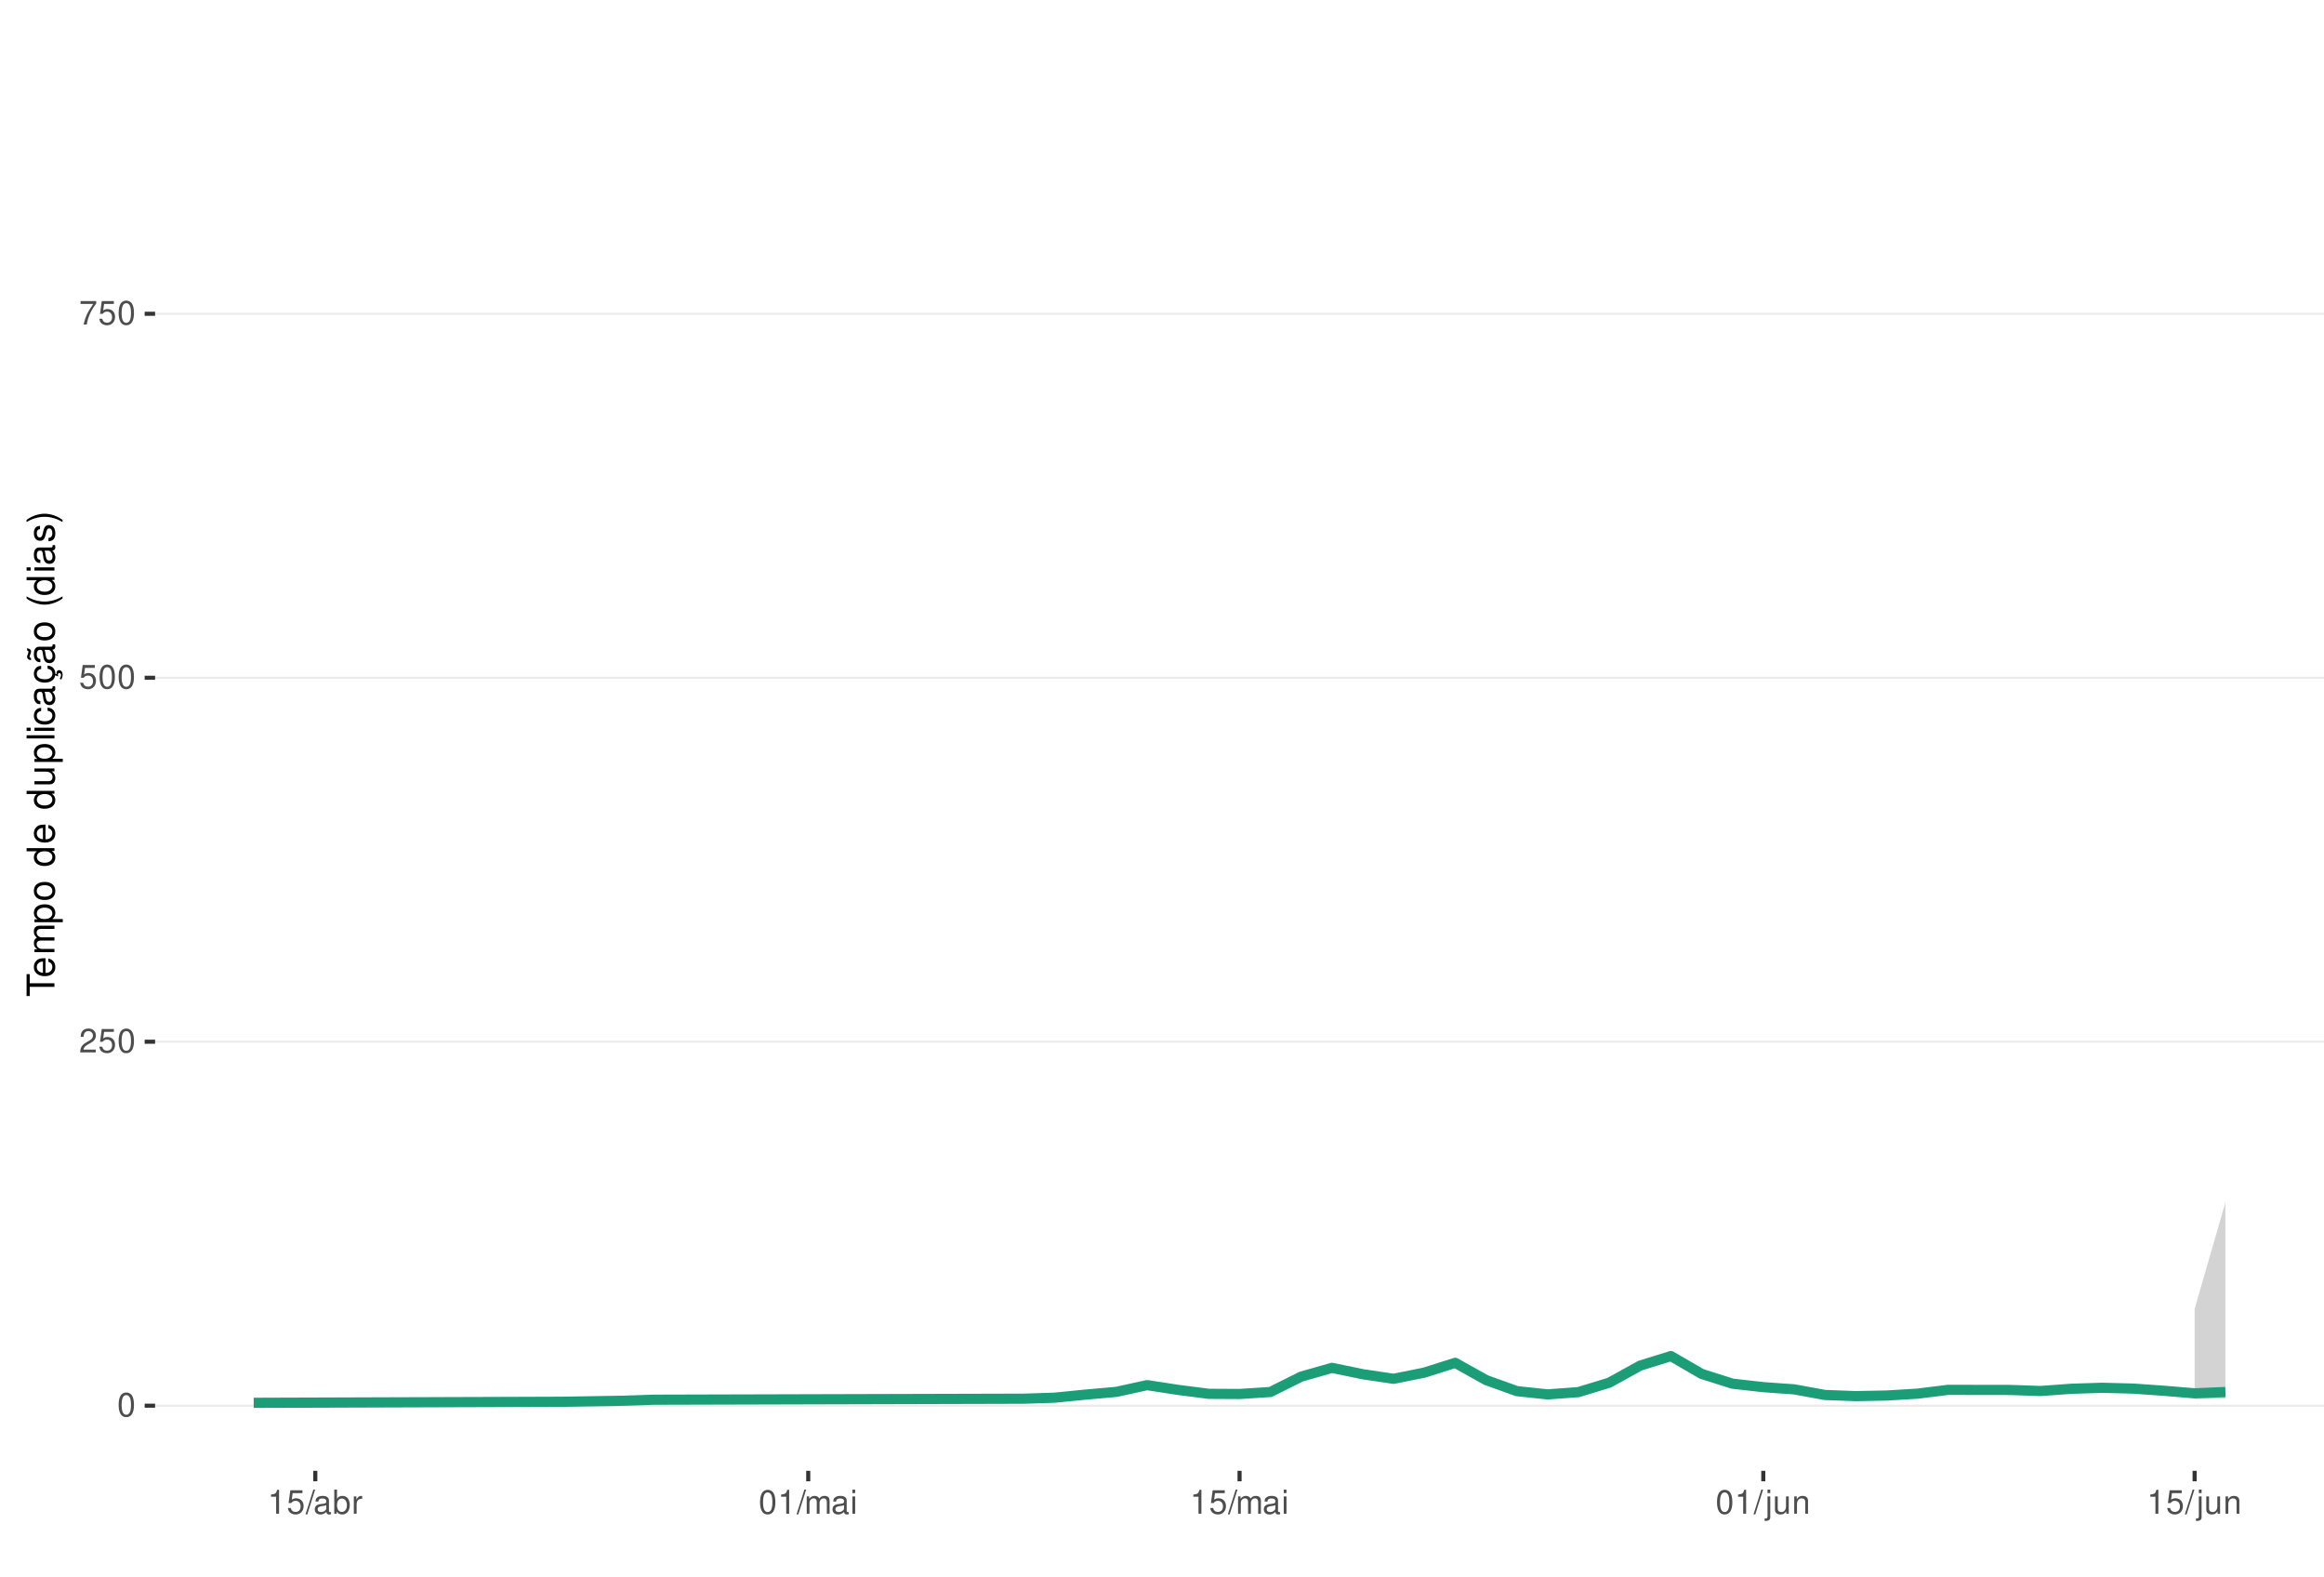
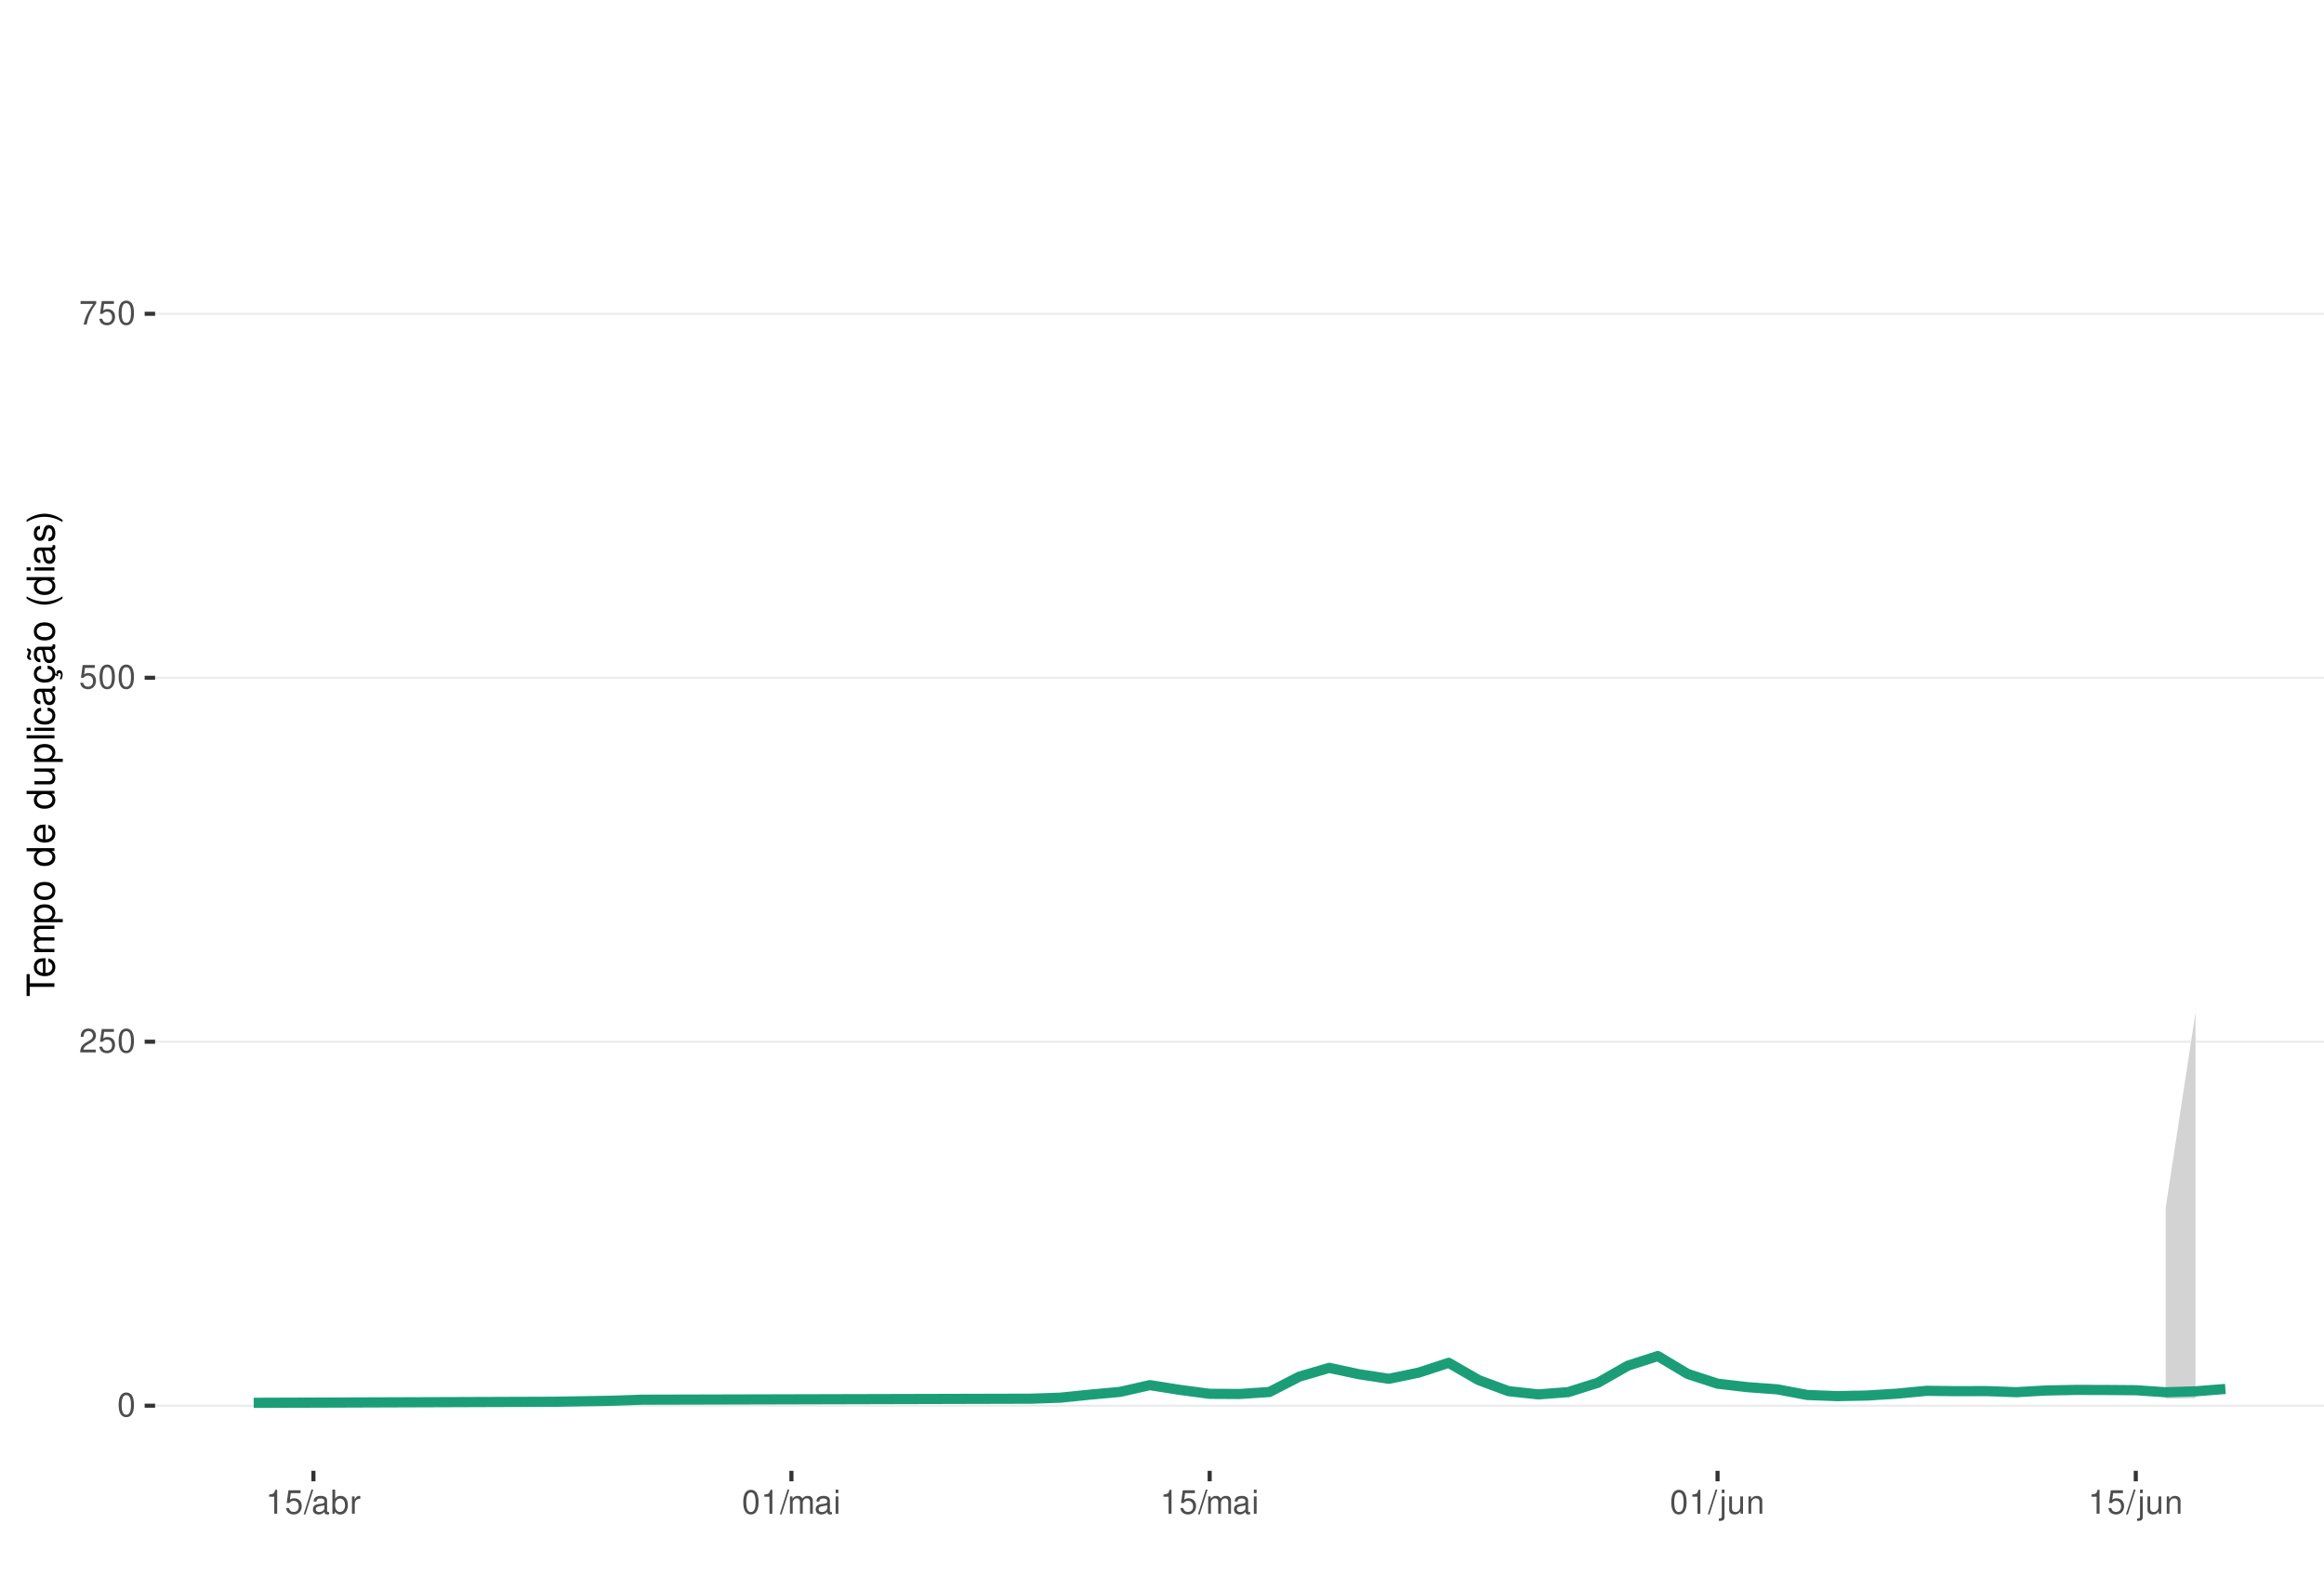
<svg xmlns="http://www.w3.org/2000/svg" xmlns:xlink="http://www.w3.org/1999/xlink" width="609pt" height="413pt" viewBox="0 0 609 413" version="1.1">
  <defs>
    <g>
      <symbol overflow="visible" id="glyph0-0">
        <path style="stroke:none;" d="" />
      </symbol>
      <symbol overflow="visible" id="glyph0-1">
        <path style="stroke:none;" d="M 2.375 -6.266 C 1.812 -6.266 1.297 -6 0.969 -5.578 C 0.578 -5.016 0.375 -4.188 0.375 -3.031 C 0.375 -0.922 1.062 0.203 2.375 0.203 C 3.672 0.203 4.391 -0.922 4.391 -2.984 C 4.391 -4.188 4.203 -5 3.797 -5.578 C 3.469 -6 2.953 -6.266 2.375 -6.266 Z M 2.375 -5.578 C 3.203 -5.578 3.609 -4.75 3.609 -3.047 C 3.609 -1.266 3.219 -0.438 2.359 -0.438 C 1.562 -0.438 1.156 -1.297 1.156 -3.016 C 1.156 -4.75 1.562 -5.578 2.375 -5.578 Z M 2.375 -5.578 " />
      </symbol>
      <symbol overflow="visible" id="glyph0-2">
        <path style="stroke:none;" d="M 4.375 -0.75 L 1.156 -0.75 C 1.234 -1.266 1.5 -1.594 2.266 -2.062 L 3.125 -2.547 C 3.984 -3.016 4.422 -3.656 4.422 -4.438 C 4.422 -4.953 4.219 -5.438 3.859 -5.781 C 3.484 -6.109 3.031 -6.266 2.453 -6.266 C 1.672 -6.266 1.094 -5.984 0.766 -5.438 C 0.547 -5.109 0.453 -4.719 0.438 -4.094 L 1.188 -4.094 C 1.219 -4.516 1.266 -4.766 1.375 -4.984 C 1.578 -5.359 1.969 -5.594 2.438 -5.594 C 3.125 -5.594 3.641 -5.094 3.641 -4.422 C 3.641 -3.906 3.359 -3.484 2.812 -3.172 L 2.016 -2.703 C 0.734 -1.969 0.359 -1.375 0.297 -0.016 L 4.375 -0.016 Z M 4.375 -0.75 " />
      </symbol>
      <symbol overflow="visible" id="glyph0-3">
        <path style="stroke:none;" d="M 4.125 -6.141 L 0.953 -6.141 L 0.5 -2.797 L 1.188 -2.797 C 1.547 -3.219 1.844 -3.375 2.328 -3.375 C 3.156 -3.375 3.656 -2.797 3.656 -1.891 C 3.656 -1.016 3.156 -0.469 2.312 -0.469 C 1.656 -0.469 1.25 -0.812 1.062 -1.5 L 0.297 -1.5 C 0.406 -1 0.5 -0.766 0.672 -0.531 C 1.016 -0.062 1.641 0.203 2.344 0.203 C 3.578 0.203 4.438 -0.703 4.438 -2 C 4.438 -3.219 3.641 -4.047 2.453 -4.047 C 2.031 -4.047 1.672 -3.938 1.328 -3.672 L 1.562 -5.391 L 4.125 -5.391 Z M 4.125 -6.141 " />
      </symbol>
      <symbol overflow="visible" id="glyph0-4">
        <path style="stroke:none;" d="M 4.5 -6.141 L 0.391 -6.141 L 0.391 -5.391 L 3.719 -5.391 C 2.25 -3.297 1.656 -2.016 1.188 0 L 2.016 0 C 2.344 -1.969 3.109 -3.656 4.5 -5.5 Z M 4.5 -6.141 " />
      </symbol>
      <symbol overflow="visible" id="glyph0-5">
        <path style="stroke:none;" d="M 2.234 -4.453 L 2.234 0 L 3 0 L 3 -6.266 L 2.5 -6.266 C 2.234 -5.297 2.062 -5.172 0.891 -5.016 L 0.891 -4.453 Z M 2.234 -4.453 " />
      </symbol>
      <symbol overflow="visible" id="glyph0-6">
        <path style="stroke:none;" d="M 1.984 -6.312 L -0.062 0.172 L 0.406 0.172 L 2.453 -6.312 Z M 1.984 -6.312 " />
      </symbol>
      <symbol overflow="visible" id="glyph0-7">
        <path style="stroke:none;" d="M 4.625 -0.422 C 4.547 -0.406 4.516 -0.406 4.469 -0.406 C 4.219 -0.406 4.078 -0.531 4.078 -0.766 L 4.078 -3.422 C 4.078 -4.234 3.5 -4.672 2.375 -4.672 C 1.719 -4.672 1.188 -4.469 0.875 -4.141 C 0.672 -3.906 0.578 -3.641 0.562 -3.188 L 1.297 -3.188 C 1.344 -3.75 1.672 -4 2.359 -4 C 3.016 -4 3.375 -3.75 3.375 -3.328 L 3.375 -3.141 C 3.359 -2.828 3.203 -2.703 2.609 -2.625 C 1.594 -2.5 1.438 -2.469 1.156 -2.359 C 0.625 -2.125 0.359 -1.734 0.359 -1.141 C 0.359 -0.312 0.938 0.203 1.859 0.203 C 2.422 0.203 2.875 0 3.391 -0.469 C 3.438 0 3.672 0.203 4.141 0.203 C 4.297 0.203 4.391 0.188 4.625 0.125 Z M 3.375 -1.422 C 3.375 -1.188 3.297 -1.031 3.078 -0.844 C 2.781 -0.578 2.438 -0.438 2.016 -0.438 C 1.453 -0.438 1.109 -0.703 1.109 -1.156 C 1.109 -1.641 1.422 -1.875 2.203 -1.984 C 2.984 -2.094 3.125 -2.125 3.375 -2.234 Z M 3.375 -1.422 " />
      </symbol>
      <symbol overflow="visible" id="glyph0-8">
        <path style="stroke:none;" d="M 0.469 -6.312 L 0.469 0 L 1.109 0 L 1.109 -0.578 C 1.469 -0.047 1.922 0.203 2.547 0.203 C 3.75 0.203 4.531 -0.781 4.531 -2.281 C 4.531 -3.75 3.797 -4.672 2.594 -4.672 C 1.969 -4.672 1.531 -4.438 1.188 -3.922 L 1.188 -6.312 Z M 2.453 -3.984 C 3.25 -3.984 3.781 -3.297 3.781 -2.203 C 3.781 -1.172 3.234 -0.469 2.453 -0.469 C 1.672 -0.469 1.188 -1.172 1.188 -2.234 C 1.188 -3.297 1.672 -3.984 2.453 -3.984 Z M 2.453 -3.984 " />
      </symbol>
      <symbol overflow="visible" id="glyph0-9">
        <path style="stroke:none;" d="M 0.594 -4.531 L 0.594 0 L 1.328 0 L 1.328 -2.359 C 1.328 -3.438 1.781 -3.938 2.781 -3.906 L 2.781 -4.641 C 2.656 -4.656 2.594 -4.672 2.5 -4.672 C 2.031 -4.672 1.672 -4.391 1.266 -3.719 L 1.266 -4.531 Z M 0.594 -4.531 " />
      </symbol>
      <symbol overflow="visible" id="glyph0-10">
        <path style="stroke:none;" d="M 0.609 -4.531 L 0.609 0 L 1.328 0 L 1.328 -2.844 C 1.328 -3.5 1.812 -4.031 2.391 -4.031 C 2.938 -4.031 3.234 -3.703 3.234 -3.125 L 3.234 0 L 3.969 0 L 3.969 -2.844 C 3.969 -3.5 4.438 -4.031 5.031 -4.031 C 5.562 -4.031 5.875 -3.703 5.875 -3.125 L 5.875 0 L 6.594 0 L 6.594 -3.406 C 6.594 -4.219 6.125 -4.672 5.281 -4.672 C 4.672 -4.672 4.312 -4.484 3.891 -3.969 C 3.625 -4.453 3.25 -4.672 2.672 -4.672 C 2.062 -4.672 1.656 -4.438 1.266 -3.891 L 1.266 -4.531 Z M 0.609 -4.531 " />
      </symbol>
      <symbol overflow="visible" id="glyph0-11">
        <path style="stroke:none;" d="M 1.297 -4.531 L 0.578 -4.531 L 0.578 0 L 1.297 0 Z M 1.297 -6.312 L 0.578 -6.312 L 0.578 -5.406 L 1.297 -5.406 Z M 1.297 -6.312 " />
      </symbol>
      <symbol overflow="visible" id="glyph0-12">
        <path style="stroke:none;" d="M 0.609 -4.531 L 0.609 0.656 C 0.609 1.109 0.469 1.25 0.016 1.25 C -0.031 1.25 -0.062 1.25 -0.156 1.25 L -0.156 1.859 C -0.062 1.875 -0.031 1.891 0.094 1.891 C 0.906 1.891 1.328 1.562 1.328 0.938 L 1.328 -4.531 Z M 1.328 -6.312 L 0.609 -6.312 L 0.609 -5.406 L 1.328 -5.406 Z M 1.328 -6.312 " />
      </symbol>
      <symbol overflow="visible" id="glyph0-13">
        <path style="stroke:none;" d="M 4.172 0 L 4.172 -4.531 L 3.453 -4.531 L 3.453 -1.969 C 3.453 -1.031 2.969 -0.438 2.219 -0.438 C 1.641 -0.438 1.281 -0.781 1.281 -1.328 L 1.281 -4.531 L 0.562 -4.531 L 0.562 -1.031 C 0.562 -0.281 1.125 0.203 2.016 0.203 C 2.672 0.203 3.094 -0.031 3.516 -0.625 L 3.516 0 Z M 4.172 0 " />
      </symbol>
      <symbol overflow="visible" id="glyph0-14">
        <path style="stroke:none;" d="M 0.609 -4.531 L 0.609 0 L 1.328 0 L 1.328 -2.5 C 1.328 -3.422 1.812 -4.031 2.562 -4.031 C 3.141 -4.031 3.5 -3.688 3.5 -3.141 L 3.5 0 L 4.219 0 L 4.219 -3.422 C 4.219 -4.188 3.656 -4.672 2.781 -4.672 C 2.109 -4.672 1.672 -4.406 1.266 -3.781 L 1.266 -4.531 Z M 0.609 -4.531 " />
      </symbol>
      <symbol overflow="visible" id="glyph1-0">
        <path style="stroke:none;" d="" />
      </symbol>
      <symbol overflow="visible" id="glyph1-1">
        <path style="stroke:none;" d="M -6.469 -3.547 L -6.469 -5.938 L -7.297 -5.938 L -7.297 -0.203 L -6.469 -0.203 L -6.469 -2.609 L 0 -2.609 L 0 -3.547 Z M -6.469 -3.547 " />
      </symbol>
      <symbol overflow="visible" id="glyph1-2">
        <path style="stroke:none;" d="M -2.344 -5.125 C -3.141 -5.125 -3.625 -5.062 -4.016 -4.922 C -4.875 -4.578 -5.391 -3.781 -5.391 -2.797 C -5.391 -1.344 -4.281 -0.406 -2.547 -0.406 C -0.812 -0.406 0.234 -1.297 0.234 -2.781 C 0.234 -3.984 -0.453 -4.812 -1.594 -5.016 L -1.594 -4.188 C -0.906 -3.953 -0.547 -3.484 -0.547 -2.812 C -0.547 -2.281 -0.781 -1.828 -1.219 -1.547 C -1.516 -1.344 -1.812 -1.281 -2.344 -1.266 Z M -3.016 -1.297 C -3.984 -1.359 -4.625 -1.953 -4.625 -2.797 C -4.625 -3.641 -3.953 -4.234 -3.016 -4.234 Z M -3.016 -1.297 " />
      </symbol>
      <symbol overflow="visible" id="glyph1-3">
        <path style="stroke:none;" d="M -5.234 -0.703 L 0 -0.703 L 0 -1.547 L -3.297 -1.547 C -4.047 -1.547 -4.656 -2.094 -4.656 -2.766 C -4.656 -3.391 -4.281 -3.734 -3.609 -3.734 L 0 -3.734 L 0 -4.578 L -3.297 -4.578 C -4.047 -4.578 -4.656 -5.125 -4.656 -5.812 C -4.656 -6.422 -4.266 -6.781 -3.609 -6.781 L 0 -6.781 L 0 -7.625 L -3.938 -7.625 C -4.875 -7.625 -5.391 -7.078 -5.391 -6.094 C -5.391 -5.406 -5.188 -4.984 -4.594 -4.484 C -5.156 -4.188 -5.391 -3.766 -5.391 -3.078 C -5.391 -2.375 -5.125 -1.906 -4.5 -1.469 L -5.234 -1.469 Z M -5.234 -0.703 " />
      </symbol>
      <symbol overflow="visible" id="glyph1-4">
        <path style="stroke:none;" d="M 2.188 -0.547 L 2.188 -1.375 L -0.547 -1.375 C -0.016 -1.812 0.234 -2.312 0.234 -2.984 C 0.234 -4.344 -0.859 -5.234 -2.531 -5.234 C -4.297 -5.234 -5.391 -4.375 -5.391 -2.984 C -5.391 -2.266 -5.062 -1.703 -4.453 -1.312 L -5.234 -1.312 L -5.234 -0.547 Z M -4.609 -2.844 C -4.609 -3.766 -3.797 -4.359 -2.547 -4.359 C -1.359 -4.359 -0.547 -3.75 -0.547 -2.844 C -0.547 -1.953 -1.344 -1.375 -2.578 -1.375 C -3.812 -1.375 -4.609 -1.953 -4.609 -2.844 Z M -4.609 -2.844 " />
      </symbol>
      <symbol overflow="visible" id="glyph1-5">
        <path style="stroke:none;" d="M -5.391 -2.719 C -5.391 -1.234 -4.344 -0.359 -2.578 -0.359 C -0.812 -0.359 0.234 -1.234 0.234 -2.734 C 0.234 -4.203 -0.812 -5.094 -2.547 -5.094 C -4.359 -5.094 -5.391 -4.234 -5.391 -2.719 Z M -4.625 -2.734 C -4.625 -3.672 -3.844 -4.234 -2.547 -4.234 C -1.312 -4.234 -0.547 -3.656 -0.547 -2.734 C -0.547 -1.797 -1.312 -1.234 -2.578 -1.234 C -3.844 -1.234 -4.625 -1.797 -4.625 -2.734 Z M -4.625 -2.734 " />
      </symbol>
      <symbol overflow="visible" id="glyph1-6">
        <path style="stroke:none;" d="" />
      </symbol>
      <symbol overflow="visible" id="glyph1-7">
        <path style="stroke:none;" d="M -7.297 -4.953 L -7.297 -4.125 L -4.578 -4.125 C -5.109 -3.766 -5.391 -3.203 -5.391 -2.516 C -5.391 -1.156 -4.297 -0.266 -2.625 -0.266 C -0.859 -0.266 0.234 -1.125 0.234 -2.547 C 0.234 -3.266 -0.047 -3.766 -0.688 -4.203 L 0 -4.203 L 0 -4.953 Z M -4.609 -2.656 C -4.609 -3.547 -3.812 -4.125 -2.562 -4.125 C -1.344 -4.125 -0.547 -3.547 -0.547 -2.656 C -0.547 -1.734 -1.359 -1.125 -2.578 -1.125 C -3.797 -1.125 -4.609 -1.734 -4.609 -2.656 Z M -4.609 -2.656 " />
      </symbol>
      <symbol overflow="visible" id="glyph1-8">
        <path style="stroke:none;" d="M 0 -4.812 L -5.234 -4.812 L -5.234 -3.984 L -2.266 -3.984 C -1.203 -3.984 -0.5 -3.438 -0.5 -2.562 C -0.5 -1.906 -0.906 -1.484 -1.531 -1.484 L -5.234 -1.484 L -5.234 -0.656 L -1.203 -0.656 C -0.328 -0.656 0.234 -1.297 0.234 -2.312 C 0.234 -3.094 -0.047 -3.578 -0.734 -4.062 L 0 -4.062 Z M 0 -4.812 " />
      </symbol>
      <symbol overflow="visible" id="glyph1-9">
        <path style="stroke:none;" d="M -7.297 -1.516 L -7.297 -0.688 L 0 -0.688 L 0 -1.516 Z M -7.297 -1.516 " />
      </symbol>
      <symbol overflow="visible" id="glyph1-10">
        <path style="stroke:none;" d="M -5.234 -1.5 L -5.234 -0.672 L 0 -0.672 L 0 -1.5 Z M -7.297 -1.5 L -7.297 -0.656 L -6.234 -0.656 L -6.234 -1.5 Z M -7.297 -1.5 " />
      </symbol>
      <symbol overflow="visible" id="glyph1-11">
        <path style="stroke:none;" d="M -3.484 -4.703 C -3.984 -4.672 -4.312 -4.562 -4.609 -4.359 C -5.094 -4 -5.391 -3.375 -5.391 -2.641 C -5.391 -1.219 -4.266 -0.312 -2.531 -0.312 C -0.844 -0.312 0.234 -1.203 0.234 -2.625 C 0.234 -3.875 -0.516 -4.672 -1.797 -4.766 L -1.797 -3.938 C -0.953 -3.797 -0.547 -3.359 -0.547 -2.656 C -0.547 -1.734 -1.297 -1.188 -2.531 -1.188 C -3.844 -1.188 -4.625 -1.719 -4.625 -2.625 C -4.625 -3.328 -4.203 -3.766 -3.484 -3.875 Z M -3.484 -4.703 " />
      </symbol>
      <symbol overflow="visible" id="glyph1-12">
        <path style="stroke:none;" d="M -0.484 -5.344 C -0.469 -5.266 -0.469 -5.219 -0.469 -5.172 C -0.469 -4.875 -0.625 -4.719 -0.875 -4.719 L -3.953 -4.719 C -4.891 -4.719 -5.391 -4.047 -5.391 -2.75 C -5.391 -1.984 -5.172 -1.375 -4.781 -1.016 C -4.516 -0.766 -4.203 -0.672 -3.688 -0.656 L -3.688 -1.484 C -4.328 -1.562 -4.625 -1.938 -4.625 -2.719 C -4.625 -3.484 -4.344 -3.891 -3.844 -3.891 L -3.625 -3.891 C -3.266 -3.875 -3.125 -3.703 -3.047 -3.016 C -2.891 -1.844 -2.844 -1.656 -2.719 -1.344 C -2.453 -0.734 -2 -0.422 -1.312 -0.422 C -0.375 -0.422 0.234 -1.078 0.234 -2.141 C 0.234 -2.797 0 -3.328 -0.547 -3.922 C 0 -3.984 0.234 -4.234 0.234 -4.781 C 0.234 -4.953 0.203 -5.062 0.141 -5.344 Z M -1.656 -3.891 C -1.375 -3.891 -1.203 -3.812 -0.969 -3.562 C -0.656 -3.219 -0.5 -2.812 -0.5 -2.312 C -0.5 -1.672 -0.812 -1.297 -1.344 -1.297 C -1.891 -1.297 -2.172 -1.656 -2.297 -2.547 C -2.422 -3.438 -2.453 -3.609 -2.594 -3.891 Z M -1.656 -3.891 " />
      </symbol>
      <symbol overflow="visible" id="glyph1-13">
        <path style="stroke:none;" d="M 0.234 -2.641 C 0.234 -3.875 -0.547 -4.703 -1.797 -4.766 L -1.797 -3.938 C -0.953 -3.797 -0.531 -3.359 -0.531 -2.656 C -0.531 -1.734 -1.281 -1.188 -2.516 -1.188 C -3.844 -1.188 -4.625 -1.719 -4.625 -2.625 C -4.625 -3.328 -4.203 -3.766 -3.484 -3.875 L -3.484 -4.703 C -3.984 -4.672 -4.312 -4.562 -4.609 -4.359 C -5.094 -4 -5.391 -3.375 -5.391 -2.641 C -5.391 -1.219 -4.266 -0.312 -2.531 -0.312 C -1.469 -0.312 -0.625 -0.672 -0.156 -1.312 C 0.047 -1.594 0.125 -1.812 0.203 -2.25 L 0.922 -1.938 L 0.984 -2.062 C 0.938 -2.188 0.906 -2.25 0.906 -2.375 C 0.906 -2.656 1.047 -2.828 1.281 -2.828 C 1.547 -2.828 1.734 -2.594 1.734 -2.297 C 1.734 -2.031 1.672 -1.844 1.438 -1.406 L 1.406 -1.312 L 1.812 -1.094 C 2.078 -1.75 2.141 -1.953 2.141 -2.344 C 2.141 -3.109 1.781 -3.578 1.203 -3.578 C 0.781 -3.578 0.547 -3.297 0.547 -2.797 C 0.547 -2.703 0.547 -2.641 0.562 -2.516 Z M 0.234 -2.641 " />
      </symbol>
      <symbol overflow="visible" id="glyph1-14">
        <path style="stroke:none;" d="M -0.484 -5.344 C -0.469 -5.266 -0.469 -5.219 -0.469 -5.172 C -0.469 -4.875 -0.625 -4.719 -0.875 -4.719 L -3.953 -4.719 C -4.891 -4.719 -5.391 -4.047 -5.391 -2.75 C -5.391 -1.984 -5.172 -1.375 -4.781 -1.016 C -4.516 -0.766 -4.203 -0.672 -3.688 -0.656 L -3.688 -1.484 C -4.328 -1.562 -4.625 -1.938 -4.625 -2.719 C -4.625 -3.484 -4.344 -3.891 -3.844 -3.891 L -3.625 -3.891 C -3.266 -3.875 -3.125 -3.703 -3.047 -3.016 C -2.891 -1.844 -2.844 -1.656 -2.719 -1.344 C -2.453 -0.734 -2 -0.422 -1.312 -0.422 C -0.375 -0.422 0.234 -1.078 0.234 -2.141 C 0.234 -2.797 0 -3.328 -0.547 -3.922 C 0 -3.984 0.234 -4.234 0.234 -4.781 C 0.234 -4.953 0.203 -5.062 0.141 -5.344 Z M -1.656 -3.891 C -1.375 -3.891 -1.203 -3.812 -0.969 -3.562 C -0.656 -3.219 -0.5 -2.812 -0.5 -2.312 C -0.5 -1.672 -0.812 -1.297 -1.344 -1.297 C -1.891 -1.297 -2.172 -1.656 -2.297 -2.547 C -2.422 -3.438 -2.453 -3.609 -2.594 -3.891 Z M -7.172 -3.75 C -6.922 -3.672 -6.812 -3.547 -6.812 -3.375 C -6.812 -3.25 -6.875 -2.984 -6.984 -2.734 C -7.156 -2.312 -7.172 -2.25 -7.172 -2.047 C -7.172 -1.594 -6.797 -1.297 -6.141 -1.188 L -6.141 -1.766 C -6.375 -1.812 -6.5 -1.938 -6.5 -2.094 C -6.5 -2.203 -6.469 -2.344 -6.375 -2.578 C -6.156 -3.156 -6.125 -3.234 -6.125 -3.438 C -6.125 -3.922 -6.484 -4.219 -7.172 -4.312 Z M -7.172 -3.75 " />
      </symbol>
      <symbol overflow="visible" id="glyph1-15">
        <path style="stroke:none;" d="M -7.297 -2.359 C -5.984 -1.359 -4.156 -0.734 -2.594 -0.734 C -1.016 -0.734 0.812 -1.359 2.125 -2.359 L 2.125 -2.906 C 0.688 -2.031 -0.984 -1.547 -2.594 -1.547 C -4.188 -1.547 -5.875 -2.031 -7.297 -2.906 Z M -7.297 -2.359 " />
      </symbol>
      <symbol overflow="visible" id="glyph1-16">
        <path style="stroke:none;" d="M -3.781 -4.375 C -4.812 -4.375 -5.391 -3.688 -5.391 -2.484 C -5.391 -1.266 -4.766 -0.469 -3.797 -0.469 C -2.969 -0.469 -2.578 -0.891 -2.281 -2.125 L -2.094 -2.906 C -1.953 -3.484 -1.734 -3.719 -1.375 -3.719 C -0.875 -3.719 -0.547 -3.234 -0.547 -2.5 C -0.547 -2.047 -0.672 -1.672 -0.891 -1.453 C -1.047 -1.328 -1.188 -1.266 -1.562 -1.219 L -1.562 -0.344 C -0.344 -0.375 0.234 -1.062 0.234 -2.438 C 0.234 -3.75 -0.422 -4.594 -1.438 -4.594 C -2.203 -4.594 -2.641 -4.156 -2.891 -3.109 L -3.078 -2.312 C -3.234 -1.625 -3.453 -1.344 -3.828 -1.344 C -4.312 -1.344 -4.625 -1.766 -4.625 -2.453 C -4.625 -3.125 -4.328 -3.484 -3.781 -3.5 Z M -3.781 -4.375 " />
      </symbol>
      <symbol overflow="visible" id="glyph1-17">
        <path style="stroke:none;" d="M 2.125 -0.938 C 0.812 -1.938 -1.016 -2.562 -2.578 -2.562 C -4.156 -2.562 -5.984 -1.938 -7.297 -0.938 L -7.297 -0.375 C -5.859 -1.266 -4.188 -1.75 -2.578 -1.75 C -0.984 -1.75 0.703 -1.266 2.125 -0.375 Z M 2.125 -0.938 " />
      </symbol>
    </g>
    <clipPath id="clip1">
      <path d="M 40.645 9.961 L 609 9.961 L 609 385.328 L 40.645 385.328 Z M 40.645 9.961 " />
    </clipPath>
    <clipPath id="clip2">
      <path d="M 40.645 368 L 609 368 L 609 369 L 40.645 369 Z M 40.645 368 " />
    </clipPath>
    <clipPath id="clip3">
      <path d="M 40.645 272 L 609 272 L 609 274 L 40.645 274 Z M 40.645 272 " />
    </clipPath>
    <clipPath id="clip4">
      <path d="M 40.645 177 L 609 177 L 609 178 L 40.645 178 Z M 40.645 177 " />
    </clipPath>
    <clipPath id="clip5">
      <path d="M 40.645 81 L 609 81 L 609 83 L 40.645 83 Z M 40.645 81 " />
    </clipPath>
  </defs>
  <g id="surface266">
    <rect x="0" y="0" width="609" height="413" style="fill:rgb(100%,100%,100%);fill-opacity:1;stroke:none;" />
    <rect x="0" y="0" width="609" height="413" style="fill:rgb(100%,100%,100%);fill-opacity:1;stroke:none;" />
    <path style="fill:none;stroke-width:1.067;stroke-linecap:round;stroke-linejoin:round;stroke:rgb(100%,100%,100%);stroke-opacity:1;stroke-miterlimit:10;" d="M 0 413 L 609 413 L 609 0 L 0 0 Z M 0 413 " />
    <g clip-path="url(#clip1)" clip-rule="nonzero">
      <path style=" stroke:none;fill-rule:nonzero;fill:rgb(100%,100%,100%);fill-opacity:1;" d="M 40.645 385.328 L 609 385.328 L 609 9.961 L 40.645 9.961 Z M 40.645 385.328 " />
    </g>
    <g clip-path="url(#clip2)" clip-rule="nonzero">
      <path style="fill:none;stroke-width:0.533;stroke-linecap:butt;stroke-linejoin:round;stroke:rgb(92.157%,92.157%,92.157%);stroke-opacity:1;stroke-miterlimit:10;" d="M 40.645 368.266 L 609 368.266 " />
    </g>
    <g clip-path="url(#clip3)" clip-rule="nonzero">
      <path style="fill:none;stroke-width:0.533;stroke-linecap:butt;stroke-linejoin:round;stroke:rgb(92.157%,92.157%,92.157%);stroke-opacity:1;stroke-miterlimit:10;" d="M 40.645 272.914 L 609 272.914 " />
    </g>
    <g clip-path="url(#clip4)" clip-rule="nonzero">
      <path style="fill:none;stroke-width:0.533;stroke-linecap:butt;stroke-linejoin:round;stroke:rgb(92.157%,92.157%,92.157%);stroke-opacity:1;stroke-miterlimit:10;" d="M 40.645 177.559 L 609 177.559 " />
    </g>
    <g clip-path="url(#clip5)" clip-rule="nonzero">
      <path style="fill:none;stroke-width:0.533;stroke-linecap:butt;stroke-linejoin:round;stroke:rgb(92.157%,92.157%,92.157%);stroke-opacity:1;stroke-miterlimit:10;" d="M 40.645 82.207 L 609 82.207 " />
    </g>
-     <path style=" stroke:none;fill-rule:nonzero;fill:rgb(82.745%,82.745%,82.745%);fill-opacity:1;" d="M 575.094 342.918 L 583.164 315 L 583.164 366.414 L 575.094 366.539 Z M 575.094 342.918 " />
-     <path style="fill:none;stroke-width:2.667;stroke-linecap:butt;stroke-linejoin:round;stroke:rgb(10.588%,61.961%,46.667%);stroke-opacity:1;stroke-miterlimit:10;" d="M 66.48 367.512 L 147.211 367.238 L 163.359 366.969 L 171.43 366.699 L 268.309 366.434 L 276.383 366.168 L 284.457 365.367 L 292.531 364.648 L 300.602 362.879 L 308.676 364.121 L 316.75 365.156 L 324.824 365.199 L 332.895 364.68 L 340.969 360.656 L 349.043 358.355 L 357.117 360.023 L 365.188 361.223 L 373.262 359.598 L 381.336 357.035 L 389.41 361.547 L 397.48 364.453 L 405.555 365.309 L 413.629 364.707 L 421.703 362.242 L 429.773 357.781 L 437.848 355.262 L 445.922 359.941 L 453.992 362.5 L 462.066 363.41 L 470.141 363.984 L 478.215 365.457 L 486.285 365.762 L 494.359 365.605 L 502.434 365.117 L 510.508 364.117 L 518.578 364.129 L 526.652 364.141 L 534.727 364.422 L 542.801 363.832 L 550.871 363.574 L 558.945 363.785 L 567.02 364.352 L 575.094 365.027 L 583.164 364.68 " />
+     <path style=" stroke:none;fill-rule:nonzero;fill:rgb(82.745%,82.745%,82.745%);fill-opacity:1;" d="M 567.508 316.441 L 575.336 265.207 L 575.336 366.352 L 567.508 366.449 Z M 567.508 316.441 " />
+     <path style="fill:none;stroke-width:2.667;stroke-linecap:butt;stroke-linejoin:round;stroke:rgb(10.588%,61.961%,46.667%);stroke-opacity:1;stroke-miterlimit:10;" d="M 66.48 367.512 L 144.766 367.238 L 160.422 366.969 L 168.25 366.699 L 270.023 366.434 L 277.852 366.168 L 285.68 365.367 L 293.508 364.648 L 301.336 362.879 L 309.164 364.121 L 316.992 365.156 L 324.824 365.199 L 332.652 364.68 L 340.48 360.656 L 348.309 358.355 L 356.137 360.023 L 363.965 361.223 L 371.793 359.598 L 379.621 357.035 L 387.453 361.547 L 395.281 364.453 L 403.109 365.309 L 410.938 364.707 L 418.766 362.242 L 426.594 357.781 L 434.422 355.262 L 442.25 359.941 L 450.078 362.5 L 457.91 363.41 L 465.738 363.984 L 473.566 365.457 L 481.395 365.762 L 489.223 365.605 L 497.051 365.117 L 504.879 364.367 L 512.707 364.465 L 520.535 364.441 L 528.367 364.727 L 536.195 364.281 L 544.023 364.133 L 551.852 364.152 L 559.68 364.211 L 567.508 364.746 L 575.336 364.5 L 583.164 363.879 " />
    <g style="fill:rgb(30.196%,30.196%,30.196%);fill-opacity:1;">
      <use xlink:href="#glyph0-1" x="30.715" y="371.071" />
    </g>
    <g style="fill:rgb(30.196%,30.196%,30.196%);fill-opacity:1;">
      <use xlink:href="#glyph0-2" x="20.715" y="275.72" />
      <use xlink:href="#glyph0-3" x="25.715" y="275.72" />
      <use xlink:href="#glyph0-1" x="30.715" y="275.72" />
    </g>
    <g style="fill:rgb(30.196%,30.196%,30.196%);fill-opacity:1;">
      <use xlink:href="#glyph0-3" x="20.715" y="180.364" />
      <use xlink:href="#glyph0-1" x="25.715" y="180.364" />
      <use xlink:href="#glyph0-1" x="30.715" y="180.364" />
    </g>
    <g style="fill:rgb(30.196%,30.196%,30.196%);fill-opacity:1;">
      <use xlink:href="#glyph0-4" x="20.715" y="85.013" />
      <use xlink:href="#glyph0-3" x="25.715" y="85.013" />
      <use xlink:href="#glyph0-1" x="30.715" y="85.013" />
    </g>
    <path style="fill:none;stroke-width:1.067;stroke-linecap:butt;stroke-linejoin:round;stroke:rgb(20%,20%,20%);stroke-opacity:1;stroke-miterlimit:10;" d="M 37.906 368.266 L 40.645 368.266 " />
    <path style="fill:none;stroke-width:1.067;stroke-linecap:butt;stroke-linejoin:round;stroke:rgb(20%,20%,20%);stroke-opacity:1;stroke-miterlimit:10;" d="M 37.906 272.914 L 40.645 272.914 " />
    <path style="fill:none;stroke-width:1.067;stroke-linecap:butt;stroke-linejoin:round;stroke:rgb(20%,20%,20%);stroke-opacity:1;stroke-miterlimit:10;" d="M 37.906 177.559 L 40.645 177.559 " />
    <path style="fill:none;stroke-width:1.067;stroke-linecap:butt;stroke-linejoin:round;stroke:rgb(20%,20%,20%);stroke-opacity:1;stroke-miterlimit:10;" d="M 37.906 82.207 L 40.645 82.207 " />
-     <path style="fill:none;stroke-width:1.067;stroke-linecap:butt;stroke-linejoin:round;stroke:rgb(20%,20%,20%);stroke-opacity:1;stroke-miterlimit:10;" d="M 82.625 388.07 L 82.625 385.328 " />
-     <path style="fill:none;stroke-width:1.067;stroke-linecap:butt;stroke-linejoin:round;stroke:rgb(20%,20%,20%);stroke-opacity:1;stroke-miterlimit:10;" d="M 211.797 388.07 L 211.797 385.328 " />
-     <path style="fill:none;stroke-width:1.067;stroke-linecap:butt;stroke-linejoin:round;stroke:rgb(20%,20%,20%);stroke-opacity:1;stroke-miterlimit:10;" d="M 324.824 388.07 L 324.824 385.328 " />
-     <path style="fill:none;stroke-width:1.067;stroke-linecap:butt;stroke-linejoin:round;stroke:rgb(20%,20%,20%);stroke-opacity:1;stroke-miterlimit:10;" d="M 462.066 388.07 L 462.066 385.328 " />
-     <path style="fill:none;stroke-width:1.067;stroke-linecap:butt;stroke-linejoin:round;stroke:rgb(20%,20%,20%);stroke-opacity:1;stroke-miterlimit:10;" d="M 575.094 388.07 L 575.094 385.328 " />
-     <g style="fill:rgb(30.196%,30.196%,30.196%);fill-opacity:1;">
-       <use xlink:href="#glyph0-5" x="70.125" y="396.567" />
-       <use xlink:href="#glyph0-3" x="75.125" y="396.567" />
-       <use xlink:href="#glyph0-6" x="80.125" y="396.567" />
-       <use xlink:href="#glyph0-7" x="82.125" y="396.567" />
-       <use xlink:href="#glyph0-8" x="87.125" y="396.567" />
-       <use xlink:href="#glyph0-9" x="92.125" y="396.567" />
-     </g>
-     <g style="fill:rgb(30.196%,30.196%,30.196%);fill-opacity:1;">
-       <use xlink:href="#glyph0-1" x="198.797" y="396.567" />
-       <use xlink:href="#glyph0-5" x="203.797" y="396.567" />
-       <use xlink:href="#glyph0-6" x="208.797" y="396.567" />
-       <use xlink:href="#glyph0-10" x="210.797" y="396.567" />
-       <use xlink:href="#glyph0-7" x="217.797" y="396.567" />
-       <use xlink:href="#glyph0-11" x="222.797" y="396.567" />
-     </g>
-     <g style="fill:rgb(30.196%,30.196%,30.196%);fill-opacity:1;">
-       <use xlink:href="#glyph0-5" x="311.824" y="396.567" />
-       <use xlink:href="#glyph0-3" x="316.824" y="396.567" />
-       <use xlink:href="#glyph0-6" x="321.824" y="396.567" />
-       <use xlink:href="#glyph0-10" x="323.824" y="396.567" />
-       <use xlink:href="#glyph0-7" x="330.824" y="396.567" />
-       <use xlink:href="#glyph0-11" x="335.824" y="396.567" />
-     </g>
-     <g style="fill:rgb(30.196%,30.196%,30.196%);fill-opacity:1;">
-       <use xlink:href="#glyph0-1" x="449.566" y="396.567" />
-       <use xlink:href="#glyph0-5" x="454.566" y="396.567" />
-       <use xlink:href="#glyph0-6" x="459.566" y="396.567" />
-       <use xlink:href="#glyph0-12" x="462.566" y="396.567" />
-       <use xlink:href="#glyph0-13" x="464.566" y="396.567" />
-       <use xlink:href="#glyph0-14" x="469.566" y="396.567" />
-     </g>
-     <g style="fill:rgb(30.196%,30.196%,30.196%);fill-opacity:1;">
-       <use xlink:href="#glyph0-5" x="562.594" y="396.567" />
-       <use xlink:href="#glyph0-3" x="567.594" y="396.567" />
-       <use xlink:href="#glyph0-6" x="572.594" y="396.567" />
-       <use xlink:href="#glyph0-12" x="575.594" y="396.567" />
-       <use xlink:href="#glyph0-13" x="577.594" y="396.567" />
-       <use xlink:href="#glyph0-14" x="582.594" y="396.567" />
+     <path style="fill:none;stroke-width:1.067;stroke-linecap:butt;stroke-linejoin:round;stroke:rgb(20%,20%,20%);stroke-opacity:1;stroke-miterlimit:10;" d="M 82.137 388.07 L 82.137 385.328 " />
+     <path style="fill:none;stroke-width:1.067;stroke-linecap:butt;stroke-linejoin:round;stroke:rgb(20%,20%,20%);stroke-opacity:1;stroke-miterlimit:10;" d="M 207.395 388.07 L 207.395 385.328 " />
+     <path style="fill:none;stroke-width:1.067;stroke-linecap:butt;stroke-linejoin:round;stroke:rgb(20%,20%,20%);stroke-opacity:1;stroke-miterlimit:10;" d="M 316.992 388.07 L 316.992 385.328 " />
+     <path style="fill:none;stroke-width:1.067;stroke-linecap:butt;stroke-linejoin:round;stroke:rgb(20%,20%,20%);stroke-opacity:1;stroke-miterlimit:10;" d="M 450.078 388.07 L 450.078 385.328 " />
+     <path style="fill:none;stroke-width:1.067;stroke-linecap:butt;stroke-linejoin:round;stroke:rgb(20%,20%,20%);stroke-opacity:1;stroke-miterlimit:10;" d="M 559.68 388.07 L 559.68 385.328 " />
+     <g style="fill:rgb(30.196%,30.196%,30.196%);fill-opacity:1;">
+       <use xlink:href="#glyph0-5" x="69.637" y="396.567" />
+       <use xlink:href="#glyph0-3" x="74.637" y="396.567" />
+       <use xlink:href="#glyph0-6" x="79.637" y="396.567" />
+       <use xlink:href="#glyph0-7" x="81.637" y="396.567" />
+       <use xlink:href="#glyph0-8" x="86.637" y="396.567" />
+       <use xlink:href="#glyph0-9" x="91.637" y="396.567" />
+     </g>
+     <g style="fill:rgb(30.196%,30.196%,30.196%);fill-opacity:1;">
+       <use xlink:href="#glyph0-1" x="194.395" y="396.567" />
+       <use xlink:href="#glyph0-5" x="199.395" y="396.567" />
+       <use xlink:href="#glyph0-6" x="204.395" y="396.567" />
+       <use xlink:href="#glyph0-10" x="206.395" y="396.567" />
+       <use xlink:href="#glyph0-7" x="213.395" y="396.567" />
+       <use xlink:href="#glyph0-11" x="218.395" y="396.567" />
+     </g>
+     <g style="fill:rgb(30.196%,30.196%,30.196%);fill-opacity:1;">
+       <use xlink:href="#glyph0-5" x="303.992" y="396.567" />
+       <use xlink:href="#glyph0-3" x="308.992" y="396.567" />
+       <use xlink:href="#glyph0-6" x="313.992" y="396.567" />
+       <use xlink:href="#glyph0-10" x="315.992" y="396.567" />
+       <use xlink:href="#glyph0-7" x="322.992" y="396.567" />
+       <use xlink:href="#glyph0-11" x="327.992" y="396.567" />
+     </g>
+     <g style="fill:rgb(30.196%,30.196%,30.196%);fill-opacity:1;">
+       <use xlink:href="#glyph0-1" x="437.578" y="396.567" />
+       <use xlink:href="#glyph0-5" x="442.578" y="396.567" />
+       <use xlink:href="#glyph0-6" x="447.578" y="396.567" />
+       <use xlink:href="#glyph0-12" x="450.578" y="396.567" />
+       <use xlink:href="#glyph0-13" x="452.578" y="396.567" />
+       <use xlink:href="#glyph0-14" x="457.578" y="396.567" />
+     </g>
+     <g style="fill:rgb(30.196%,30.196%,30.196%);fill-opacity:1;">
+       <use xlink:href="#glyph0-5" x="547.18" y="396.567" />
+       <use xlink:href="#glyph0-3" x="552.18" y="396.567" />
+       <use xlink:href="#glyph0-6" x="557.18" y="396.567" />
+       <use xlink:href="#glyph0-12" x="560.18" y="396.567" />
+       <use xlink:href="#glyph0-13" x="562.18" y="396.567" />
+       <use xlink:href="#glyph0-14" x="567.18" y="396.567" />
    </g>
    <g style="fill:rgb(0%,0%,0%);fill-opacity:1;">
      <use xlink:href="#glyph1-1" x="14.263" y="261.145" />
      <use xlink:href="#glyph1-2" x="14.263" y="256.145" />
      <use xlink:href="#glyph1-3" x="14.263" y="250.145" />
      <use xlink:href="#glyph1-4" x="14.263" y="242.145" />
      <use xlink:href="#glyph1-5" x="14.263" y="236.145" />
      <use xlink:href="#glyph1-6" x="14.263" y="230.145" />
      <use xlink:href="#glyph1-7" x="14.263" y="227.145" />
      <use xlink:href="#glyph1-2" x="14.263" y="221.145" />
      <use xlink:href="#glyph1-6" x="14.263" y="215.145" />
      <use xlink:href="#glyph1-7" x="14.263" y="212.145" />
      <use xlink:href="#glyph1-8" x="14.263" y="206.145" />
      <use xlink:href="#glyph1-4" x="14.263" y="200.145" />
      <use xlink:href="#glyph1-9" x="14.263" y="194.145" />
      <use xlink:href="#glyph1-10" x="14.263" y="192.145" />
      <use xlink:href="#glyph1-11" x="14.263" y="190.145" />
      <use xlink:href="#glyph1-12" x="14.263" y="185.145" />
      <use xlink:href="#glyph1-13" x="14.263" y="179.145" />
      <use xlink:href="#glyph1-14" x="14.263" y="174.145" />
      <use xlink:href="#glyph1-5" x="14.263" y="168.145" />
      <use xlink:href="#glyph1-6" x="14.263" y="162.145" />
      <use xlink:href="#glyph1-15" x="14.263" y="159.145" />
      <use xlink:href="#glyph1-7" x="14.263" y="156.145" />
      <use xlink:href="#glyph1-10" x="14.263" y="150.145" />
      <use xlink:href="#glyph1-12" x="14.263" y="148.145" />
      <use xlink:href="#glyph1-16" x="14.263" y="142.145" />
      <use xlink:href="#glyph1-17" x="14.263" y="137.145" />
    </g>
  </g>
</svg>
